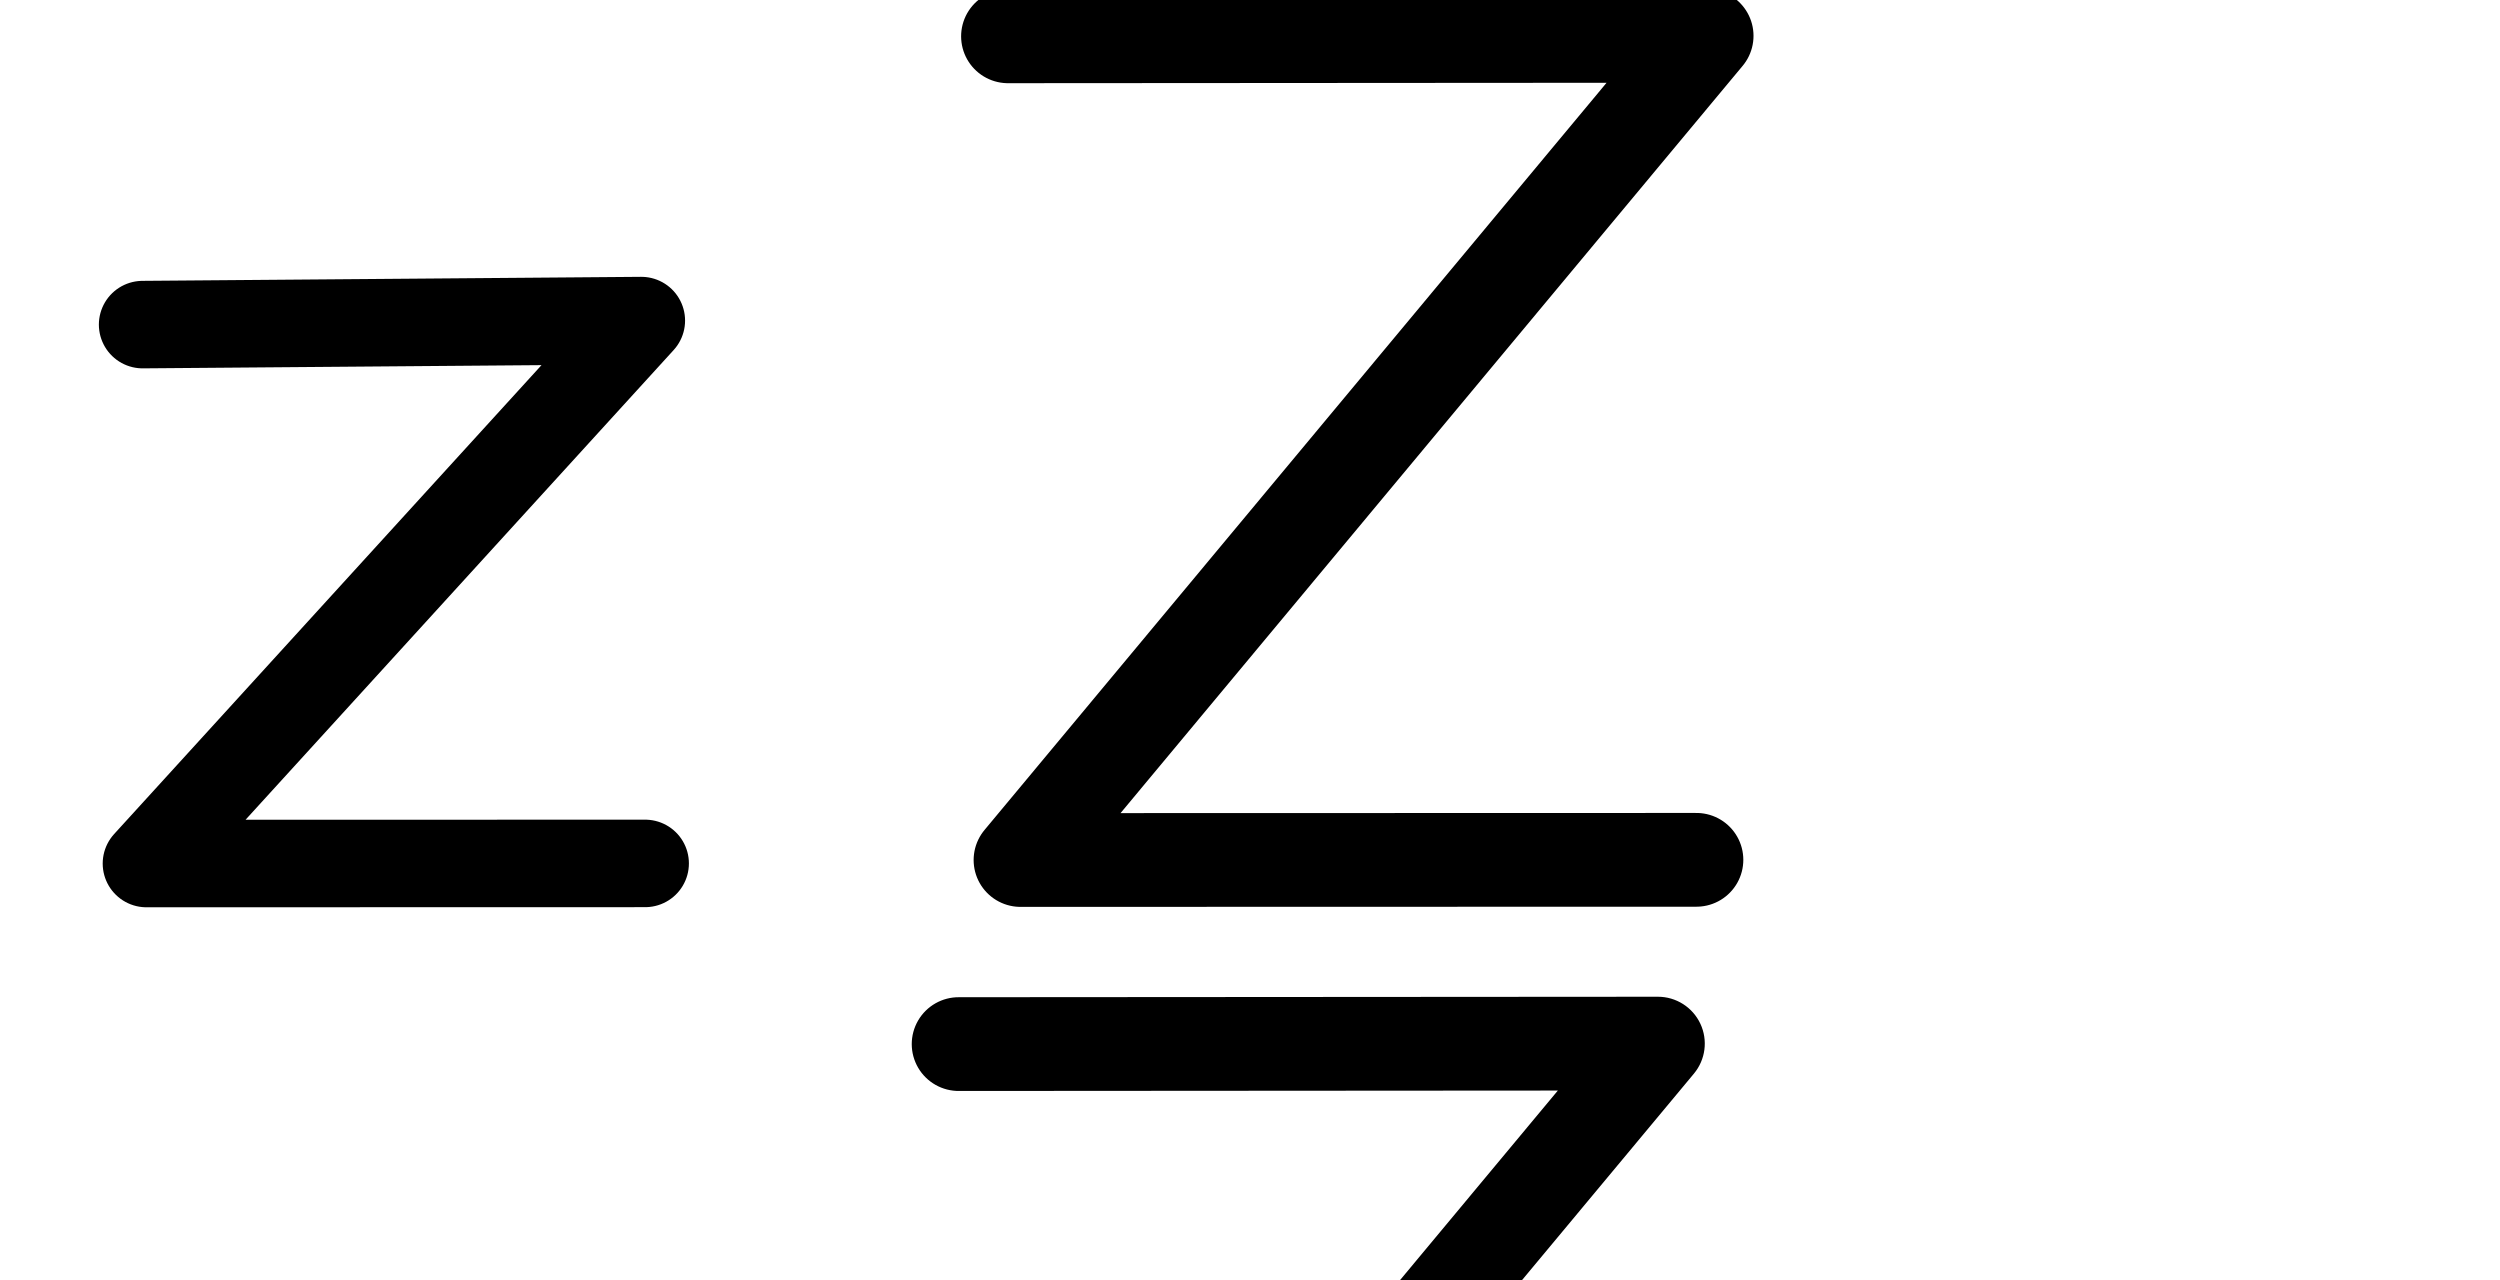
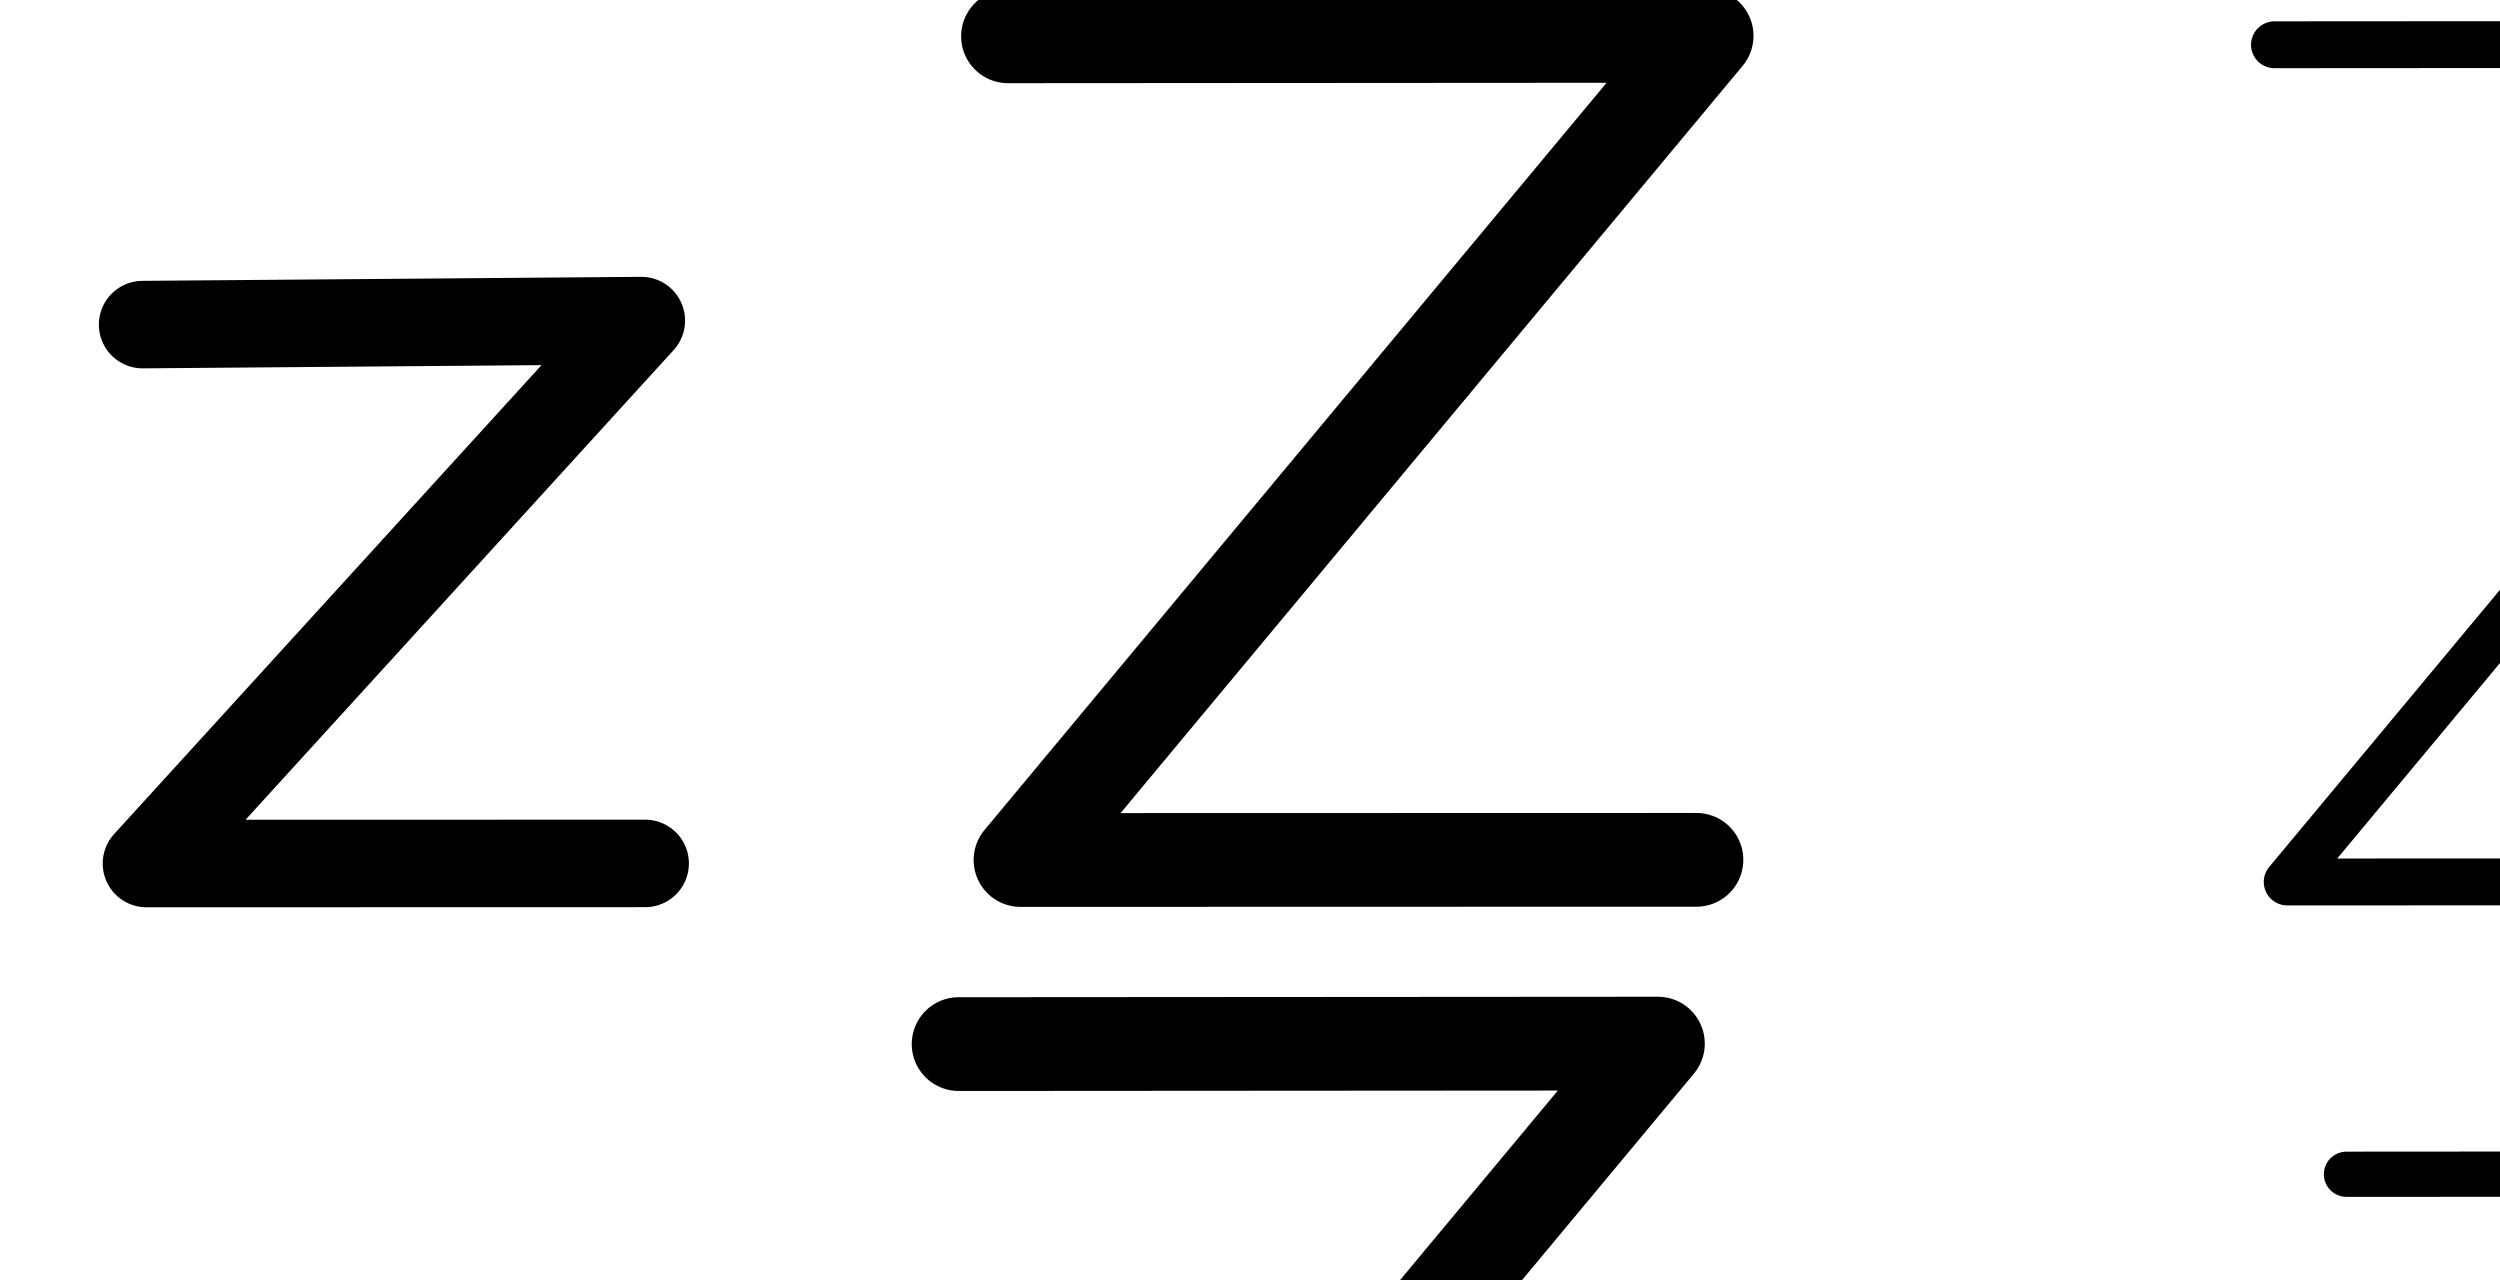
<svg xmlns="http://www.w3.org/2000/svg" version="1.1" id="svg2992" height="2048" width="4000">
  <defs id="defs5498" />
  <g transform="translate(5944.954,1347.694)" id="layer1">
    <g id="layer1-6" transform="translate(-14814.53,16.04333)">
      <path id="path5525-3" d="m 9097.763,-844.37 797.923,-6.443 -791.798,868.732 797.93,-0.196" style="fill:none;fill-rule:evenodd;stroke:#000000;stroke-width:140;stroke-linecap:round;stroke-linejoin:round;stroke-miterlimit:4;stroke-dasharray:none;stroke-opacity:1" />
      <path id="path5525-3-3" d="m 10482.359,-1305.629 1117.837,-0.763 -1097.811,1318.668 1081.496,-0.286" style="fill:none;fill-rule:evenodd;stroke:#000000;stroke-width:150;stroke-linecap:round;stroke-linejoin:round;stroke-miterlimit:4;stroke-dasharray:none;stroke-opacity:1" />
      <path style="color:#000000;font-style:normal;font-variant:normal;font-weight:normal;font-stretch:normal;font-size:medium;line-height:normal;font-family:sans-serif;text-indent:0;text-align:start;text-decoration:none;text-decoration-line:none;text-decoration-style:solid;text-decoration-color:#000000;letter-spacing:normal;word-spacing:normal;text-transform:none;direction:ltr;block-progression:tb;writing-mode:lr-tb;baseline-shift:baseline;text-anchor:start;white-space:normal;clip-rule:nonzero;display:inline;overflow:visible;visibility:visible;opacity:1;isolation:auto;mix-blend-mode:normal;color-interpolation:sRGB;color-interpolation-filters:linearRGB;solid-color:#000000;solid-opacity:1;fill:#000000;fill-opacity:1;fill-rule:evenodd;stroke:none;stroke-width:140;stroke-linecap:round;stroke-linejoin:round;stroke-miterlimit:4;stroke-dasharray:none;stroke-dashoffset:0;stroke-opacity:1;color-rendering:auto;image-rendering:auto;shape-rendering:auto;text-rendering:auto;enable-background:accumulate" d="m 8382.645,-931.578 -797.924,6.443 a 70.007,70.007 0 1 0 1.131,139.996 l 637.666,-5.148 -683.842,750.285 a 70.007,70.007 0 0 0 51.752,117.154 l 797.932,-0.197 a 70.007,70.007 0 1 0 -0.035,-140 l -639.363,0.158 684.984,-751.539 a 70.007,70.007 0 0 0 -52.301,-117.152 z" id="path5525-3-8" />
      <path style="color:#000000;font-style:normal;font-variant:normal;font-weight:normal;font-stretch:normal;font-size:medium;line-height:normal;font-family:sans-serif;text-indent:0;text-align:start;text-decoration:none;text-decoration-line:none;text-decoration-style:solid;text-decoration-color:#000000;letter-spacing:normal;word-spacing:normal;text-transform:none;direction:ltr;block-progression:tb;writing-mode:lr-tb;baseline-shift:baseline;text-anchor:start;white-space:normal;clip-rule:nonzero;display:inline;overflow:visible;visibility:visible;opacity:1;isolation:auto;mix-blend-mode:normal;color-interpolation:sRGB;color-interpolation-filters:linearRGB;solid-color:#000000;solid-opacity:1;fill:#000000;fill-opacity:1;fill-rule:evenodd;stroke:none;stroke-width:150;stroke-linecap:round;stroke-linejoin:round;stroke-miterlimit:4;stroke-dasharray:none;stroke-dashoffset:0;stroke-opacity:1;color-rendering:auto;image-rendering:auto;shape-rendering:auto;text-rendering:auto;enable-background:accumulate" d="m 11522.191,231.041 -1117.837,0.764 a 75.007,75.007 0 1 0 0.103,150 l 957.666,-0.654 -995.332,1195.572 a 75.007,75.007 0 0 0 57.66,122.986 l 1081.496,-0.285 a 75.007,75.007 0 1 0 -0.04,-150 l -921.412,0.242 995.387,-1195.639 a 75.007,75.007 0 0 0 -57.69,-122.986 z" id="path5525-3-3-1" />
+       <path id="path5525-3-3-9" d="m 12508.73,-1292.118 1136.349,-0.776 -1115.993,1340.297 1099.407,-0.291" style="fill:none;fill-rule:evenodd;stroke:#000000;stroke-width:75;stroke-linecap:round;stroke-linejoin:round;stroke-miterlimit:4;stroke-dasharray:none;stroke-opacity:1" />
+       <path style="color:#000000;font-style:normal;font-variant:normal;font-weight:normal;font-stretch:normal;font-size:medium;line-height:normal;font-family:sans-serif;text-indent:0;text-align:start;text-decoration:none;text-decoration-line:none;text-decoration-style:solid;text-decoration-color:#000000;letter-spacing:normal;word-spacing:normal;text-transform:none;direction:ltr;block-progression:tb;writing-mode:lr-tb;baseline-shift:baseline;text-anchor:start;white-space:normal;clip-rule:nonzero;display:inline;overflow:visible;visibility:visible;opacity:1;isolation:auto;mix-blend-mode:normal;color-interpolation:sRGB;color-interpolation-filters:linearRGB;solid-color:#000000;solid-opacity:1;fill:#000000;fill-opacity:1;fill-rule:evenodd;stroke:none;stroke-width:75;stroke-linecap:round;stroke-linejoin:round;stroke-miterlimit:4;stroke-dasharray:none;stroke-dashoffset:0;stroke-opacity:1;color-rendering:auto;image-rendering:auto;shape-rendering:auto;text-rendering:auto;enable-background:accumulate" d="m 13721.55,478.143 -1097.063,0.75 a 36.207,36.207 0 1 0 0.05,72.405 l 1019.739,-0.696 -1027.934,1234.539 a 36.207,36.207 0 0 0 27.832,59.368 l 1061.398,-0.281 a 36.207,36.207 0 1 0 -0.02,-72.407 l -984.114,0.26 1027.958,-1234.569 a 36.207,36.207 0 0 0 -27.847,-59.37 z" id="path5525-3-3-9-0" />
+       <path id="path5525-3-88" d="m 16070.588,-903.831 855.366,-6.904 -848.802,930.88 855.376,-0.21" style="fill:none;fill-rule:evenodd;stroke:#000000;stroke-width:75;stroke-linecap:round;stroke-linejoin:round;stroke-miterlimit:4;stroke-dasharray:none;stroke-opacity:1" />
+       <path style="color:#000000;font-style:normal;font-variant:normal;font-weight:normal;font-stretch:normal;font-size:medium;line-height:normal;font-family:sans-serif;text-indent:0;text-align:start;text-decoration:none;text-decoration-line:none;text-decoration-style:solid;text-decoration-color:#000000;letter-spacing:normal;word-spacing:normal;text-transform:none;direction:ltr;block-progression:tb;writing-mode:lr-tb;baseline-shift:baseline;text-anchor:start;white-space:normal;clip-rule:nonzero;display:inline;overflow:visible;visibility:visible;opacity:1;isolation:auto;mix-blend-mode:normal;color-interpolation:sRGB;color-interpolation-filters:linearRGB;solid-color:#000000;solid-opacity:1;fill:#000000;fill-opacity:1;fill-rule:evenodd;stroke:none;stroke-width:75;stroke-linecap:round;stroke-linejoin:round;stroke-miterlimit:4;stroke-dasharray:none;stroke-dashoffset:0;stroke-opacity:1;color-rendering:auto;image-rendering:auto;shape-rendering:auto;text-rendering:auto;enable-background:accumulate" d="m 16455.559,341.342 -855.368,6.904 a 37.504,37.504 0 1 0 0.606,74.998 l 769.49,-6.211 -790.937,867.42 a 37.504,37.504 0 0 0 27.718,62.768 l 855.375,-0.209 a 37.504,37.504 0 1 0 -0.02,-75 l -770.405,0.188 791.549,-868.092 a 37.504,37.504 0 0 0 -28.011,-62.766 z" id="path5525-3-88-4" />
    </g>
  </g>
</svg>
